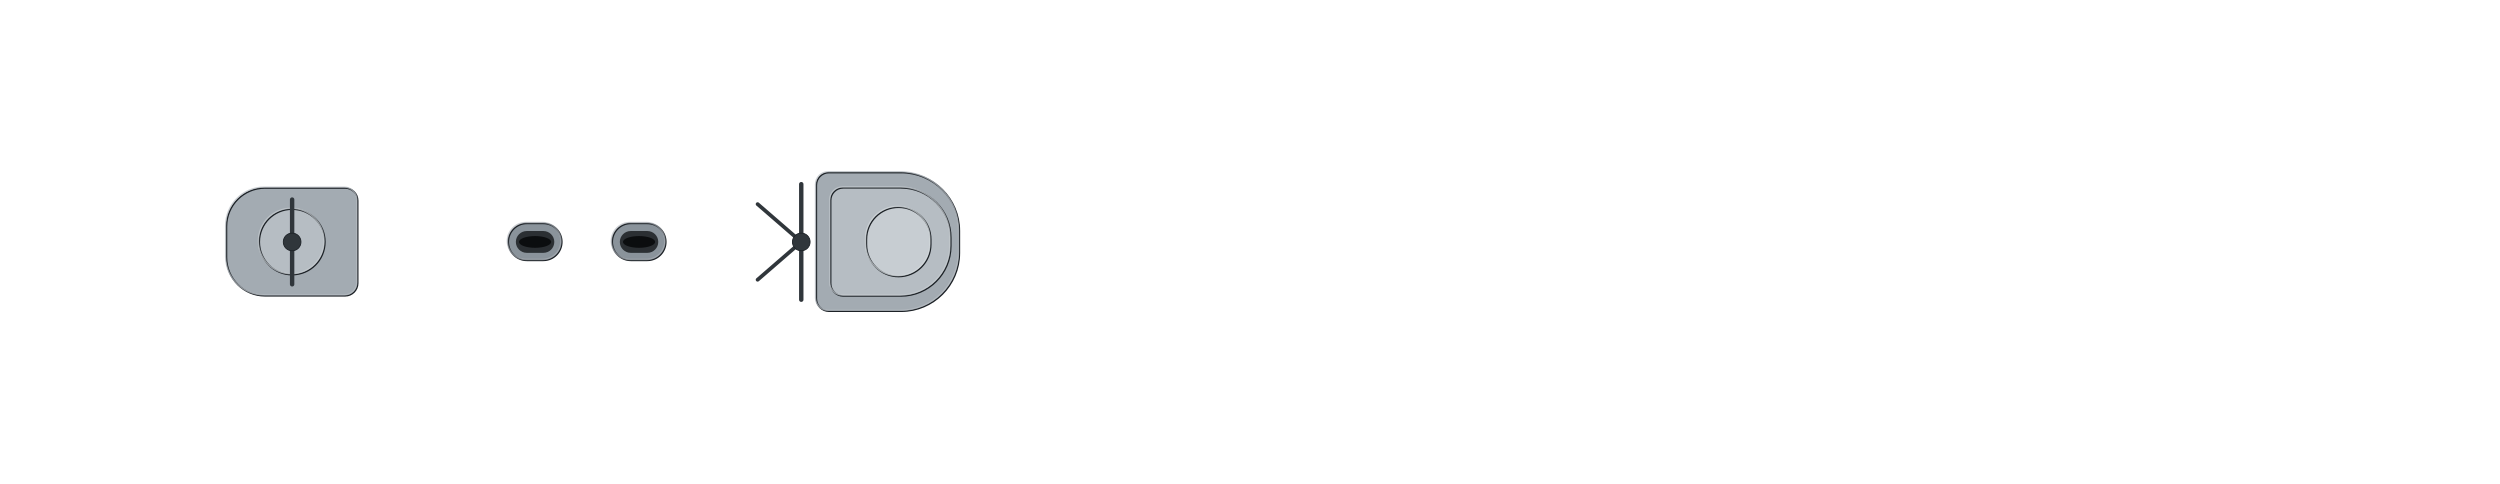
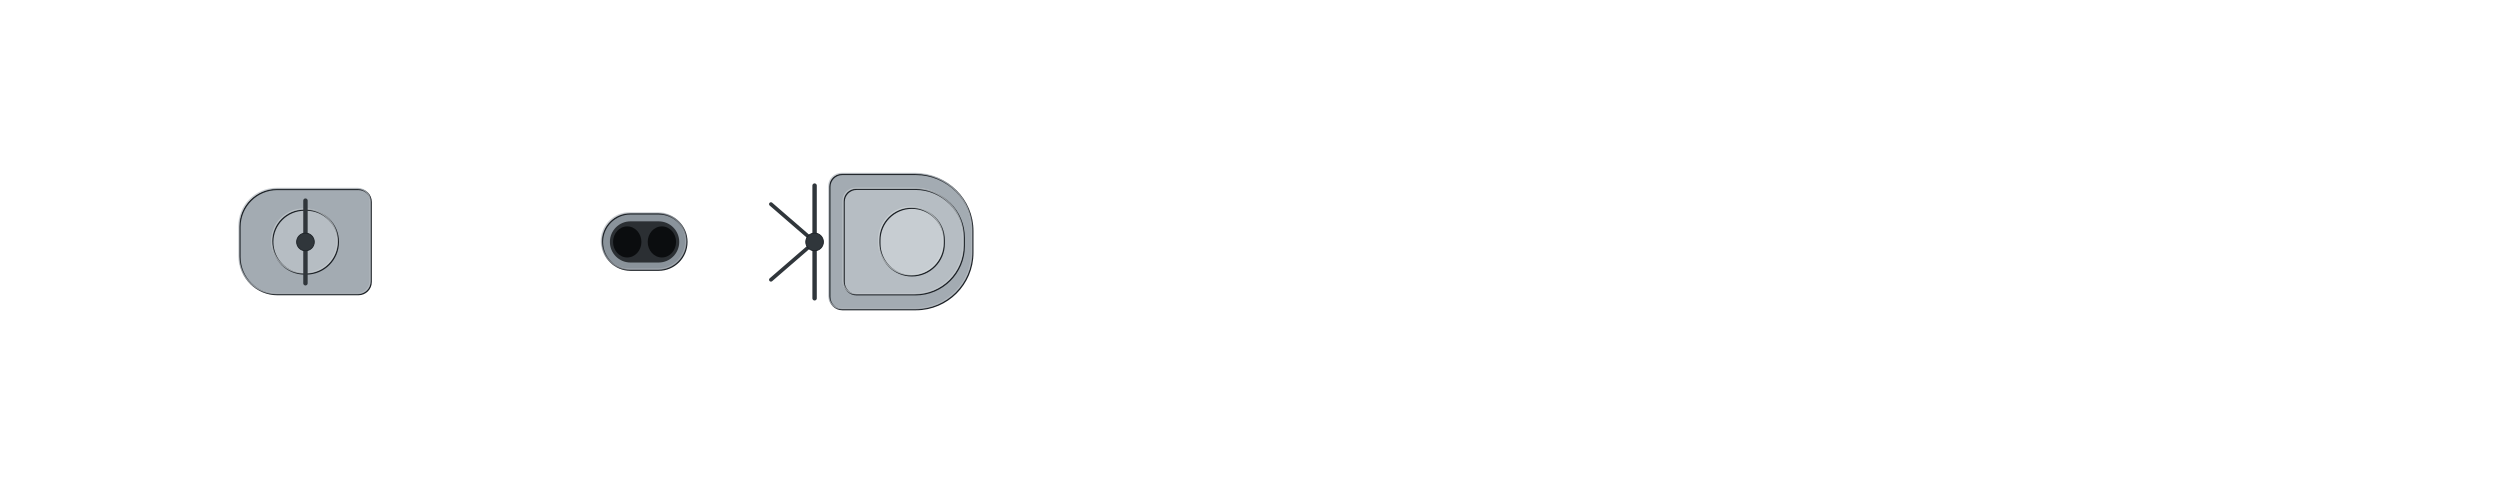
<svg xmlns="http://www.w3.org/2000/svg" width="1984" height="384" viewBox="-99.2 -19.2 198.4 38.4" shape-rendering="geometricPrecision">
  <defs>
    <clipPath id="hullclip">
-       <path d="M-93.5,-6.418 L-93.493,-6.596 L-93.473,-6.774 L-93.439,-6.953 L-93.391,-7.131 L-93.329,-7.309 L-93.254,-7.486 L-93.166,-7.663 L-93.064,-7.84 L-92.948,-8.016 L-92.818,-8.192 L-92.675,-8.367 L-92.519,-8.542 L-92.349,-8.715 L-92.165,-8.888 L-91.968,-9.06 L-91.758,-9.232 L-91.534,-9.402 L-91.297,-9.571 L-91.047,-9.739 L-90.783,-9.906 L-90.506,-10.071 L-90.216,-10.236 L-89.912,-10.399 L-89.596,-10.56 L-89.266,-10.72 L-88.924,-10.879 L-88.568,-11.036 L-88.2,-11.191 L-87.818,-11.345 L-87.424,-11.497 L-87.017,-11.646 L-86.597,-11.794 L-86.165,-11.94 L-85.72,-12.084 L-85.263,-12.226 L-84.793,-12.366 L-84.31,-12.503 L-83.816,-12.638 L-83.309,-12.771 L-82.79,-12.901 L-82.259,-13.028 L-81.716,-13.153 L-81.161,-13.275 L-80.594,-13.395 L-80.016,-13.512 L-79.425,-13.625 L-78.823,-13.736 L-78.21,-13.844 L-77.585,-13.948 L-76.949,-14.05 L-76.302,-14.148 L-75.643,-14.243 L-74.974,-14.334 L-74.293,-14.421 L-73.602,-14.505 L-72.9,-14.586 L-72.187,-14.662 L-71.464,-14.735 L-70.73,-14.803 L-69.986,-14.868 L-69.231,-14.928 L-68.467,-14.984 L-67.693,-15.035 L-66.909,-15.082 L-66.114,-15.125 L-65.311,-15.162 L-64.498,-15.195 L-63.675,-15.222 L-62.843,-15.245 L-62.002,-15.262 L-61.152,-15.273 L-60.293,-15.279 L-59.425,-15.28 L-58.548,-15.28 L-57.663,-15.28 L-56.77,-15.28 L-55.868,-15.28 L-54.958,-15.28 L-54.04,-15.28 L-53.114,-15.28 L-52.18,-15.28 L-51.239,-15.28 L-50.29,-15.28 L-49.334,-15.28 L-48.371,-15.28 L-47.401,-15.28 L-46.423,-15.28 L-45.439,-15.28 L-44.449,-15.28 L-43.452,-15.28 L-42.448,-15.28 L-41.438,-15.28 L-40.423,-15.28 L-39.401,-15.28 L-38.374,-15.28 L-37.341,-15.28 L-36.302,-15.28 L-35.258,-15.28 L-34.209,-15.28 L-33.156,-15.28 L-32.097,-15.28 L-31.033,-15.28 L-29.965,-15.28 L-28.893,-15.28 L-27.817,-15.28 L-26.736,-15.28 L-25.651,-15.28 L-24.563,-15.28 L-23.471,-15.28 L-22.376,-15.28 L-21.277,-15.28 L-20.176,-15.28 L-19.071,-15.28 L-17.964,-15.28 L-16.854,-15.28 L-15.741,-15.28 L-14.627,-15.28 L-13.51,-15.28 L-12.391,-15.28 L-11.27,-15.28 L-10.148,-15.28 L-9.024,-15.28 L-7.899,-15.28 L-6.773,-15.28 L-5.645,-15.28 L-4.517,-15.28 L-3.389,-15.28 L-2.259,-15.28 L-1.13,-15.28 L-0,-15.28 L1.13,-15.28 L2.259,-15.28 L3.389,-15.28 L4.517,-15.28 L5.645,-15.28 L6.773,-15.28 L7.899,-15.28 L9.024,-15.28 L10.148,-15.28 L11.27,-15.28 L12.391,-15.28 L13.51,-15.28 L14.627,-15.28 L15.741,-15.28 L16.854,-15.28 L17.964,-15.28 L19.071,-15.28 L20.176,-15.28 L21.277,-15.28 L22.376,-15.28 L23.471,-15.28 L24.563,-15.28 L25.651,-15.28 L26.736,-15.28 L27.817,-15.28 L28.893,-15.28 L29.965,-15.28 L31.033,-15.28 L32.097,-15.28 L33.156,-15.28 L34.209,-15.28 L35.258,-15.28 L36.302,-15.28 L37.341,-15.28 L38.374,-15.28 L39.401,-15.28 L40.423,-15.263 L41.438,-15.214 L42.448,-15.145 L43.452,-15.06 L44.449,-14.96 L45.439,-14.848 L46.423,-14.725 L47.401,-14.592 L48.371,-14.449 L49.334,-14.298 L50.29,-14.138 L51.239,-13.971 L52.18,-13.797 L53.114,-13.616 L54.04,-13.429 L54.958,-13.237 L55.868,-13.039 L56.77,-12.837 L57.663,-12.63 L58.548,-12.418 L59.425,-12.203 L60.293,-11.984 L61.152,-11.762 L62.002,-11.537 L62.843,-11.309 L63.675,-11.079 L64.498,-10.846 L65.311,-10.612 L66.114,-10.376 L66.909,-10.138 L67.693,-9.9 L68.467,-9.66 L69.231,-9.42 L69.986,-9.179 L70.73,-8.938 L71.464,-8.696 L72.187,-8.455 L72.9,-8.215 L73.602,-7.975 L74.293,-7.735 L74.974,-7.497 L75.643,-7.259 L76.302,-7.023 L76.949,-6.789 L77.585,-6.556 L78.21,-6.325 L78.823,-6.096 L79.425,-5.869 L80.016,-5.645 L80.594,-5.423 L81.161,-5.203 L81.716,-4.987 L82.259,-4.774 L82.79,-4.563 L83.309,-4.356 L83.816,-4.153 L84.31,-3.953 L84.793,-3.757 L85.263,-3.564 L85.72,-3.376 L86.165,-3.191 L86.597,-3.011 L87.017,-2.835 L87.424,-2.663 L87.818,-2.496 L88.2,-2.334 L88.568,-2.177 L88.924,-2.024 L89.266,-1.876 L89.596,-1.733 L89.912,-1.596 L90.216,-1.463 L90.506,-1.336 L90.783,-1.215 L91.047,-1.098 L91.297,-0.988 L91.534,-0.882 L91.758,-0.783 L91.968,-0.689 L92.165,-0.601 L92.349,-0.519 L92.519,-0.443 L92.675,-0.373 L92.818,-0.308 L92.948,-0.25 L93.064,-0.198 L93.166,-0.151 L93.254,-0.111 L93.329,-0.077 L93.391,-0.05 L93.439,-0.028 L93.473,-0.012 L93.473,0.012 L93.439,0.028 L93.391,0.05 L93.329,0.077 L93.254,0.111 L93.166,0.151 L93.064,0.198 L92.948,0.25 L92.818,0.308 L92.675,0.373 L92.519,0.443 L92.349,0.519 L92.165,0.601 L91.968,0.689 L91.758,0.783 L91.534,0.882 L91.297,0.988 L91.047,1.098 L90.783,1.215 L90.506,1.336 L90.216,1.463 L89.912,1.596 L89.596,1.733 L89.266,1.876 L88.924,2.024 L88.568,2.177 L88.2,2.334 L87.818,2.496 L87.424,2.663 L87.017,2.835 L86.597,3.011 L86.165,3.191 L85.72,3.376 L85.263,3.564 L84.793,3.757 L84.31,3.953 L83.816,4.153 L83.309,4.356 L82.79,4.563 L82.259,4.774 L81.716,4.987 L81.161,5.203 L80.594,5.423 L80.016,5.645 L79.425,5.869 L78.823,6.096 L78.21,6.325 L77.585,6.556 L76.949,6.789 L76.302,7.023 L75.643,7.259 L74.974,7.497 L74.293,7.735 L73.602,7.975 L72.9,8.215 L72.187,8.455 L71.464,8.696 L70.73,8.938 L69.986,9.179 L69.231,9.42 L68.467,9.66 L67.693,9.9 L66.909,10.138 L66.114,10.376 L65.311,10.612 L64.498,10.846 L63.675,11.079 L62.843,11.309 L62.002,11.537 L61.152,11.762 L60.293,11.984 L59.425,12.203 L58.548,12.418 L57.663,12.63 L56.77,12.837 L55.868,13.039 L54.958,13.237 L54.04,13.429 L53.114,13.616 L52.18,13.797 L51.239,13.971 L50.29,14.138 L49.334,14.298 L48.371,14.449 L47.401,14.592 L46.423,14.725 L45.439,14.848 L44.449,14.96 L43.452,15.06 L42.448,15.145 L41.438,15.214 L40.423,15.263 L39.401,15.28 L38.374,15.28 L37.341,15.28 L36.302,15.28 L35.258,15.28 L34.209,15.28 L33.156,15.28 L32.097,15.28 L31.033,15.28 L29.965,15.28 L28.893,15.28 L27.817,15.28 L26.736,15.28 L25.651,15.28 L24.563,15.28 L23.471,15.28 L22.376,15.28 L21.277,15.28 L20.176,15.28 L19.071,15.28 L17.964,15.28 L16.854,15.28 L15.741,15.28 L14.627,15.28 L13.51,15.28 L12.391,15.28 L11.27,15.28 L10.148,15.28 L9.024,15.28 L7.899,15.28 L6.773,15.28 L5.645,15.28 L4.517,15.28 L3.389,15.28 L2.259,15.28 L1.13,15.28 L-0,15.28 L-1.13,15.28 L-2.259,15.28 L-3.389,15.28 L-4.517,15.28 L-5.645,15.28 L-6.773,15.28 L-7.899,15.28 L-9.024,15.28 L-10.148,15.28 L-11.27,15.28 L-12.391,15.28 L-13.51,15.28 L-14.627,15.28 L-15.741,15.28 L-16.854,15.28 L-17.964,15.28 L-19.071,15.28 L-20.176,15.28 L-21.277,15.28 L-22.376,15.28 L-23.471,15.28 L-24.563,15.28 L-25.651,15.28 L-26.736,15.28 L-27.817,15.28 L-28.893,15.28 L-29.965,15.28 L-31.033,15.28 L-32.097,15.28 L-33.156,15.28 L-34.209,15.28 L-35.258,15.28 L-36.302,15.28 L-37.341,15.28 L-38.374,15.28 L-39.401,15.28 L-40.423,15.28 L-41.438,15.28 L-42.448,15.28 L-43.452,15.28 L-44.449,15.28 L-45.439,15.28 L-46.423,15.28 L-47.401,15.28 L-48.371,15.28 L-49.334,15.28 L-50.29,15.28 L-51.239,15.28 L-52.18,15.28 L-53.114,15.28 L-54.04,15.28 L-54.958,15.28 L-55.868,15.28 L-56.77,15.28 L-57.663,15.28 L-58.548,15.28 L-59.425,15.28 L-60.293,15.279 L-61.152,15.273 L-62.002,15.262 L-62.843,15.245 L-63.675,15.222 L-64.498,15.195 L-65.311,15.162 L-66.114,15.125 L-66.909,15.082 L-67.693,15.035 L-68.467,14.984 L-69.231,14.928 L-69.986,14.868 L-70.73,14.803 L-71.464,14.735 L-72.187,14.662 L-72.9,14.586 L-73.602,14.505 L-74.293,14.421 L-74.974,14.334 L-75.643,14.243 L-76.302,14.148 L-76.949,14.05 L-77.585,13.948 L-78.21,13.844 L-78.823,13.736 L-79.425,13.625 L-80.016,13.512 L-80.594,13.395 L-81.161,13.275 L-81.716,13.153 L-82.259,13.028 L-82.79,12.901 L-83.309,12.771 L-83.816,12.638 L-84.31,12.503 L-84.793,12.366 L-85.263,12.226 L-85.72,12.084 L-86.165,11.94 L-86.597,11.794 L-87.017,11.646 L-87.424,11.497 L-87.818,11.345 L-88.2,11.191 L-88.568,11.036 L-88.924,10.879 L-89.266,10.72 L-89.596,10.56 L-89.912,10.399 L-90.216,10.236 L-90.506,10.071 L-90.783,9.906 L-91.047,9.739 L-91.297,9.571 L-91.534,9.402 L-91.758,9.232 L-91.968,9.06 L-92.165,8.888 L-92.349,8.715 L-92.519,8.542 L-92.675,8.367 L-92.818,8.192 L-92.948,8.016 L-93.064,7.84 L-93.166,7.663 L-93.254,7.486 L-93.329,7.309 L-93.391,7.131 L-93.439,6.953 L-93.473,6.774 L-93.493,6.596 L-93.5,6.418 Z" />
+       <path d="M-93.5,-6.26 L-93.493,-6.434 L-93.473,-6.608 L-93.439,-6.782 L-93.391,-6.956 L-93.329,-7.129 L-93.254,-7.303 L-93.166,-7.475 L-93.064,-7.648 L-92.948,-7.82 L-92.818,-7.991 L-92.675,-8.162 L-92.519,-8.332 L-92.349,-8.502 L-92.165,-8.67 L-91.968,-8.838 L-91.758,-9.005 L-91.534,-9.171 L-91.297,-9.336 L-91.047,-9.5 L-90.783,-9.663 L-90.506,-9.824 L-90.216,-9.985 L-89.912,-10.144 L-89.596,-10.301 L-89.266,-10.457 L-88.924,-10.612 L-88.568,-10.765 L-88.2,-10.917 L-87.818,-11.066 L-87.424,-11.214 L-87.017,-11.361 L-86.597,-11.505 L-86.165,-11.647 L-85.72,-11.788 L-85.263,-11.926 L-84.793,-12.062 L-84.31,-12.196 L-83.816,-12.328 L-83.309,-12.457 L-82.79,-12.584 L-82.259,-12.708 L-81.716,-12.83 L-81.161,-12.95 L-80.594,-13.066 L-80.016,-13.18 L-79.425,-13.291 L-78.823,-13.399 L-78.21,-13.504 L-77.585,-13.606 L-76.949,-13.705 L-76.302,-13.801 L-75.643,-13.893 L-74.974,-13.982 L-74.293,-14.068 L-73.602,-14.149 L-72.9,-14.228 L-72.187,-14.302 L-71.464,-14.373 L-70.73,-14.44 L-69.986,-14.503 L-69.231,-14.562 L-68.467,-14.616 L-67.693,-14.666 L-66.909,-14.712 L-66.114,-14.753 L-65.311,-14.79 L-64.498,-14.822 L-63.675,-14.849 L-62.843,-14.871 L-62.002,-14.887 L-61.152,-14.898 L-60.293,-14.904 L-59.425,-14.905 L-58.548,-14.905 L-57.663,-14.905 L-56.77,-14.905 L-55.868,-14.905 L-54.958,-14.905 L-54.04,-14.905 L-53.114,-14.905 L-52.18,-14.905 L-51.239,-14.905 L-50.29,-14.905 L-49.334,-14.905 L-48.371,-14.905 L-47.401,-14.905 L-46.423,-14.905 L-45.439,-14.905 L-44.449,-14.905 L-43.452,-14.905 L-42.448,-14.905 L-41.438,-14.905 L-40.423,-14.905 L-39.401,-14.905 L-38.374,-14.905 L-37.341,-14.905 L-36.302,-14.905 L-35.258,-14.905 L-34.209,-14.905 L-33.156,-14.905 L-32.097,-14.905 L-31.033,-14.905 L-29.965,-14.905 L-28.893,-14.905 L-27.817,-14.905 L-26.736,-14.905 L-25.651,-14.905 L-24.563,-14.905 L-23.471,-14.905 L-22.376,-14.905 L-21.277,-14.905 L-20.176,-14.905 L-19.071,-14.905 L-17.964,-14.905 L-16.854,-14.905 L-15.741,-14.905 L-14.627,-14.905 L-13.51,-14.905 L-12.391,-14.905 L-11.27,-14.905 L-10.148,-14.905 L-9.024,-14.905 L-7.899,-14.905 L-6.773,-14.905 L-5.645,-14.905 L-4.517,-14.905 L-3.389,-14.905 L-2.259,-14.905 L-1.13,-14.905 L-0,-14.905 L1.13,-14.905 L2.259,-14.905 L3.389,-14.905 L4.517,-14.905 L5.645,-14.905 L6.773,-14.905 L7.899,-14.905 L9.024,-14.905 L10.148,-14.905 L11.27,-14.905 L12.391,-14.905 L13.51,-14.905 L14.627,-14.905 L15.741,-14.905 L16.854,-14.905 L17.964,-14.905 L19.071,-14.905 L20.176,-14.905 L21.277,-14.905 L22.376,-14.905 L23.471,-14.905 L24.563,-14.905 L25.651,-14.905 L26.736,-14.905 L27.817,-14.905 L28.893,-14.905 L29.965,-14.905 L31.033,-14.905 L32.097,-14.905 L33.156,-14.905 L34.209,-14.905 L35.258,-14.905 L36.302,-14.905 L37.341,-14.905 L38.374,-14.905 L39.401,-14.905 L40.423,-14.888 L41.438,-14.84 L42.448,-14.773 L43.452,-14.69 L44.449,-14.593 L45.439,-14.484 L46.423,-14.364 L47.401,-14.234 L48.371,-14.095 L49.334,-13.947 L50.29,-13.791 L51.239,-13.628 L52.18,-13.458 L53.114,-13.282 L54.04,-13.1 L54.958,-12.912 L55.868,-12.719 L56.77,-12.522 L57.663,-12.32 L58.548,-12.113 L59.425,-11.903 L60.293,-11.69 L61.152,-11.473 L62.002,-11.254 L62.843,-11.031 L63.675,-10.807 L64.498,-10.58 L65.311,-10.351 L66.114,-10.121 L66.909,-9.89 L67.693,-9.657 L68.467,-9.423 L69.231,-9.188 L69.986,-8.954 L70.73,-8.718 L71.464,-8.483 L72.187,-8.248 L72.9,-8.013 L73.602,-7.779 L74.293,-7.545 L74.974,-7.313 L75.643,-7.081 L76.302,-6.851 L76.949,-6.622 L77.585,-6.395 L78.21,-6.17 L78.823,-5.946 L79.425,-5.725 L80.016,-5.506 L80.594,-5.29 L81.161,-5.076 L81.716,-4.865 L82.259,-4.657 L82.79,-4.451 L83.309,-4.25 L83.816,-4.051 L84.31,-3.856 L84.793,-3.664 L85.263,-3.477 L85.72,-3.293 L86.165,-3.113 L86.597,-2.937 L87.017,-2.765 L87.424,-2.598 L87.818,-2.435 L88.2,-2.277 L88.568,-2.123 L88.924,-1.974 L89.266,-1.83 L89.596,-1.691 L89.912,-1.557 L90.216,-1.427 L90.506,-1.303 L90.783,-1.185 L91.047,-1.071 L91.297,-0.963 L91.534,-0.861 L91.758,-0.764 L91.968,-0.672 L92.165,-0.587 L92.349,-0.506 L92.519,-0.432 L92.675,-0.363 L92.818,-0.301 L92.948,-0.244 L93.064,-0.193 L93.166,-0.148 L93.254,-0.109 L93.329,-0.075 L93.391,-0.048 L93.439,-0.027 L93.473,-0.012 L93.473,0.012 L93.439,0.027 L93.391,0.048 L93.329,0.075 L93.254,0.109 L93.166,0.148 L93.064,0.193 L92.948,0.244 L92.818,0.301 L92.675,0.363 L92.519,0.432 L92.349,0.506 L92.165,0.587 L91.968,0.672 L91.758,0.764 L91.534,0.861 L91.297,0.963 L91.047,1.071 L90.783,1.185 L90.506,1.303 L90.216,1.427 L89.912,1.557 L89.596,1.691 L89.266,1.83 L88.924,1.974 L88.568,2.123 L88.2,2.277 L87.818,2.435 L87.424,2.598 L87.017,2.765 L86.597,2.937 L86.165,3.113 L85.72,3.293 L85.263,3.477 L84.793,3.664 L84.31,3.856 L83.816,4.051 L83.309,4.25 L82.79,4.451 L82.259,4.657 L81.716,4.865 L81.161,5.076 L80.594,5.29 L80.016,5.506 L79.425,5.725 L78.823,5.946 L78.21,6.17 L77.585,6.395 L76.949,6.622 L76.302,6.851 L75.643,7.081 L74.974,7.313 L74.293,7.545 L73.602,7.779 L72.9,8.013 L72.187,8.248 L71.464,8.483 L70.73,8.718 L69.986,8.954 L69.231,9.188 L68.467,9.423 L67.693,9.657 L66.909,9.89 L66.114,10.121 L65.311,10.351 L64.498,10.58 L63.675,10.807 L62.843,11.031 L62.002,11.254 L61.152,11.473 L60.293,11.69 L59.425,11.903 L58.548,12.113 L57.663,12.32 L56.77,12.522 L55.868,12.719 L54.958,12.912 L54.04,13.1 L53.114,13.282 L52.18,13.458 L51.239,13.628 L50.29,13.791 L49.334,13.947 L48.371,14.095 L47.401,14.234 L46.423,14.364 L45.439,14.484 L44.449,14.593 L43.452,14.69 L42.448,14.773 L41.438,14.84 L40.423,14.888 L39.401,14.905 L38.374,14.905 L37.341,14.905 L36.302,14.905 L35.258,14.905 L34.209,14.905 L33.156,14.905 L32.097,14.905 L31.033,14.905 L29.965,14.905 L28.893,14.905 L27.817,14.905 L26.736,14.905 L25.651,14.905 L24.563,14.905 L23.471,14.905 L22.376,14.905 L21.277,14.905 L20.176,14.905 L19.071,14.905 L17.964,14.905 L16.854,14.905 L15.741,14.905 L14.627,14.905 L13.51,14.905 L12.391,14.905 L11.27,14.905 L10.148,14.905 L9.024,14.905 L7.899,14.905 L6.773,14.905 L5.645,14.905 L4.517,14.905 L3.389,14.905 L2.259,14.905 L1.13,14.905 L-0,14.905 L-1.13,14.905 L-2.259,14.905 L-3.389,14.905 L-4.517,14.905 L-5.645,14.905 L-6.773,14.905 L-7.899,14.905 L-9.024,14.905 L-10.148,14.905 L-11.27,14.905 L-12.391,14.905 L-13.51,14.905 L-14.627,14.905 L-15.741,14.905 L-16.854,14.905 L-17.964,14.905 L-19.071,14.905 L-20.176,14.905 L-21.277,14.905 L-22.376,14.905 L-23.471,14.905 L-24.563,14.905 L-25.651,14.905 L-26.736,14.905 L-27.817,14.905 L-28.893,14.905 L-29.965,14.905 L-31.033,14.905 L-32.097,14.905 L-33.156,14.905 L-34.209,14.905 L-35.258,14.905 L-36.302,14.905 L-37.341,14.905 L-38.374,14.905 L-39.401,14.905 L-40.423,14.905 L-41.438,14.905 L-42.448,14.905 L-43.452,14.905 L-44.449,14.905 L-45.439,14.905 L-46.423,14.905 L-47.401,14.905 L-48.371,14.905 L-49.334,14.905 L-50.29,14.905 L-51.239,14.905 L-52.18,14.905 L-53.114,14.905 L-54.04,14.905 L-54.958,14.905 L-55.868,14.905 L-56.77,14.905 L-57.663,14.905 L-58.548,14.905 L-59.425,14.905 L-60.293,14.904 L-61.152,14.898 L-62.002,14.887 L-62.843,14.871 L-63.675,14.849 L-64.498,14.822 L-65.311,14.79 L-66.114,14.753 L-66.909,14.712 L-67.693,14.666 L-68.467,14.616 L-69.231,14.562 L-69.986,14.503 L-70.73,14.44 L-71.464,14.373 L-72.187,14.302 L-72.9,14.228 L-73.602,14.149 L-74.293,14.068 L-74.974,13.982 L-75.643,13.893 L-76.302,13.801 L-76.949,13.705 L-77.585,13.606 L-78.21,13.504 L-78.823,13.399 L-79.425,13.291 L-80.016,13.18 L-80.594,13.066 L-81.161,12.95 L-81.716,12.83 L-82.259,12.708 L-82.79,12.584 L-83.309,12.457 L-83.816,12.328 L-84.31,12.196 L-84.793,12.062 L-85.263,11.926 L-85.72,11.788 L-86.165,11.647 L-86.597,11.505 L-87.017,11.361 L-87.424,11.214 L-87.818,11.066 L-88.2,10.917 L-88.568,10.765 L-88.924,10.612 L-89.266,10.457 L-89.596,10.301 L-89.912,10.144 L-90.216,9.985 L-90.506,9.824 L-90.783,9.663 L-91.047,9.5 L-91.297,9.336 L-91.534,9.171 L-91.758,9.005 L-91.968,8.838 L-92.165,8.67 L-92.349,8.502 L-92.519,8.332 L-92.675,8.162 L-92.818,7.991 L-92.948,7.82 L-93.064,7.648 L-93.166,7.475 L-93.254,7.303 L-93.329,7.129 L-93.391,6.956 L-93.439,6.782 L-93.473,6.608 L-93.493,6.434 L-93.5,6.26 Z" />
    </clipPath>
    <clipPath id="deckclip">
-       <path d="M-93.5,-5.868 L-93.493,-6.046 L-93.473,-6.224 L-93.439,-6.403 L-93.391,-6.581 L-93.329,-6.759 L-93.254,-6.936 L-93.166,-7.113 L-93.064,-7.29 L-92.948,-7.466 L-92.818,-7.642 L-92.675,-7.817 L-92.519,-7.992 L-92.349,-8.165 L-92.165,-8.338 L-91.968,-8.51 L-91.758,-8.682 L-91.534,-8.852 L-91.297,-9.021 L-91.047,-9.189 L-90.783,-9.356 L-90.506,-9.521 L-90.216,-9.686 L-89.912,-9.849 L-89.596,-10.01 L-89.266,-10.17 L-88.924,-10.329 L-88.568,-10.486 L-88.2,-10.641 L-87.818,-10.795 L-87.424,-10.947 L-87.017,-11.096 L-86.597,-11.244 L-86.165,-11.39 L-85.72,-11.534 L-85.263,-11.676 L-84.793,-11.816 L-84.31,-11.953 L-83.816,-12.088 L-83.309,-12.221 L-82.79,-12.351 L-82.259,-12.478 L-81.716,-12.603 L-81.161,-12.725 L-80.594,-12.845 L-80.016,-12.962 L-79.425,-13.075 L-78.823,-13.186 L-78.21,-13.294 L-77.585,-13.398 L-76.949,-13.5 L-76.302,-13.598 L-75.643,-13.693 L-74.974,-13.784 L-74.293,-13.871 L-73.602,-13.955 L-72.9,-14.036 L-72.187,-14.112 L-71.464,-14.185 L-70.73,-14.253 L-69.986,-14.318 L-69.231,-14.378 L-68.467,-14.434 L-67.693,-14.485 L-66.909,-14.532 L-66.114,-14.575 L-65.311,-14.612 L-64.498,-14.645 L-63.675,-14.672 L-62.843,-14.695 L-62.002,-14.712 L-61.152,-14.723 L-60.293,-14.729 L-59.425,-14.73 L-58.548,-14.73 L-57.663,-14.73 L-56.77,-14.73 L-55.868,-14.73 L-54.958,-14.73 L-54.04,-14.73 L-53.114,-14.73 L-52.18,-14.73 L-51.239,-14.73 L-50.29,-14.73 L-49.334,-14.73 L-48.371,-14.73 L-47.401,-14.73 L-46.423,-14.73 L-45.439,-14.73 L-44.449,-14.73 L-43.452,-14.73 L-42.448,-14.73 L-41.438,-14.73 L-40.423,-14.73 L-39.401,-14.73 L-38.374,-14.73 L-37.341,-14.73 L-36.302,-14.73 L-35.258,-14.73 L-34.209,-14.73 L-33.156,-14.73 L-32.097,-14.73 L-31.033,-14.73 L-29.965,-14.73 L-28.893,-14.73 L-27.817,-14.73 L-26.736,-14.73 L-25.651,-14.73 L-24.563,-14.73 L-23.471,-14.73 L-22.376,-14.73 L-21.277,-14.73 L-20.176,-14.73 L-19.071,-14.73 L-17.964,-14.73 L-16.854,-14.73 L-15.741,-14.73 L-14.627,-14.73 L-13.51,-14.73 L-12.391,-14.73 L-11.27,-14.73 L-10.148,-14.73 L-9.024,-14.73 L-7.899,-14.73 L-6.773,-14.73 L-5.645,-14.73 L-4.517,-14.73 L-3.389,-14.73 L-2.259,-14.73 L-1.13,-14.73 L-0,-14.73 L1.13,-14.73 L2.259,-14.73 L3.389,-14.73 L4.517,-14.73 L5.645,-14.73 L6.773,-14.73 L7.899,-14.73 L9.024,-14.73 L10.148,-14.73 L11.27,-14.73 L12.391,-14.73 L13.51,-14.73 L14.627,-14.73 L15.741,-14.73 L16.854,-14.73 L17.964,-14.73 L19.071,-14.73 L20.176,-14.73 L21.277,-14.73 L22.376,-14.73 L23.471,-14.73 L24.563,-14.73 L25.651,-14.73 L26.736,-14.73 L27.817,-14.73 L28.893,-14.73 L29.965,-14.73 L31.033,-14.73 L32.097,-14.73 L33.156,-14.73 L34.209,-14.73 L35.258,-14.73 L36.302,-14.73 L37.341,-14.73 L38.374,-14.73 L39.401,-14.73 L40.423,-14.713 L41.438,-14.664 L42.448,-14.595 L43.452,-14.51 L44.449,-14.41 L45.439,-14.298 L46.423,-14.175 L47.401,-14.042 L48.371,-13.899 L49.334,-13.748 L50.29,-13.588 L51.239,-13.421 L52.18,-13.247 L53.114,-13.066 L54.04,-12.879 L54.958,-12.687 L55.868,-12.489 L56.77,-12.287 L57.663,-12.08 L58.548,-11.868 L59.425,-11.653 L60.293,-11.434 L61.152,-11.212 L62.002,-10.987 L62.843,-10.759 L63.675,-10.529 L64.498,-10.296 L65.311,-10.062 L66.114,-9.826 L66.909,-9.588 L67.693,-9.35 L68.467,-9.11 L69.231,-8.87 L69.986,-8.629 L70.73,-8.388 L71.464,-8.146 L72.187,-7.905 L72.9,-7.665 L73.602,-7.425 L74.293,-7.185 L74.974,-6.947 L75.643,-6.709 L76.302,-6.473 L76.949,-6.239 L77.585,-6.006 L78.21,-5.775 L78.823,-5.546 L79.425,-5.319 L80.016,-5.095 L80.594,-4.873 L81.161,-4.653 L81.716,-4.437 L82.259,-4.224 L82.79,-4.013 L83.309,-3.806 L83.816,-3.603 L84.31,-3.403 L84.793,-3.207 L85.263,-3.014 L85.72,-2.826 L86.165,-2.641 L86.597,-2.461 L87.017,-2.285 L87.424,-2.113 L87.818,-1.946 L88.2,-1.784 L88.568,-1.627 L88.924,-1.474 L89.266,-1.326 L89.596,-1.183 L89.912,-1.046 L90.216,-0.913 L90.506,-0.786 L90.783,-0.665 L91.047,-0.548 L91.297,-0.438 L91.534,-0.332 L91.758,-0.233 L91.968,-0.139 L92.165,-0.051 L92.165,0.051 L91.968,0.139 L91.758,0.233 L91.534,0.332 L91.297,0.438 L91.047,0.548 L90.783,0.665 L90.506,0.786 L90.216,0.913 L89.912,1.046 L89.596,1.183 L89.266,1.326 L88.924,1.474 L88.568,1.627 L88.2,1.784 L87.818,1.946 L87.424,2.113 L87.017,2.285 L86.597,2.461 L86.165,2.641 L85.72,2.826 L85.263,3.014 L84.793,3.207 L84.31,3.403 L83.816,3.603 L83.309,3.806 L82.79,4.013 L82.259,4.224 L81.716,4.437 L81.161,4.653 L80.594,4.873 L80.016,5.095 L79.425,5.319 L78.823,5.546 L78.21,5.775 L77.585,6.006 L76.949,6.239 L76.302,6.473 L75.643,6.709 L74.974,6.947 L74.293,7.185 L73.602,7.425 L72.9,7.665 L72.187,7.905 L71.464,8.146 L70.73,8.388 L69.986,8.629 L69.231,8.87 L68.467,9.11 L67.693,9.35 L66.909,9.588 L66.114,9.826 L65.311,10.062 L64.498,10.296 L63.675,10.529 L62.843,10.759 L62.002,10.987 L61.152,11.212 L60.293,11.434 L59.425,11.653 L58.548,11.868 L57.663,12.08 L56.77,12.287 L55.868,12.489 L54.958,12.687 L54.04,12.879 L53.114,13.066 L52.18,13.247 L51.239,13.421 L50.29,13.588 L49.334,13.748 L48.371,13.899 L47.401,14.042 L46.423,14.175 L45.439,14.298 L44.449,14.41 L43.452,14.51 L42.448,14.595 L41.438,14.664 L40.423,14.713 L39.401,14.73 L38.374,14.73 L37.341,14.73 L36.302,14.73 L35.258,14.73 L34.209,14.73 L33.156,14.73 L32.097,14.73 L31.033,14.73 L29.965,14.73 L28.893,14.73 L27.817,14.73 L26.736,14.73 L25.651,14.73 L24.563,14.73 L23.471,14.73 L22.376,14.73 L21.277,14.73 L20.176,14.73 L19.071,14.73 L17.964,14.73 L16.854,14.73 L15.741,14.73 L14.627,14.73 L13.51,14.73 L12.391,14.73 L11.27,14.73 L10.148,14.73 L9.024,14.73 L7.899,14.73 L6.773,14.73 L5.645,14.73 L4.517,14.73 L3.389,14.73 L2.259,14.73 L1.13,14.73 L-0,14.73 L-1.13,14.73 L-2.259,14.73 L-3.389,14.73 L-4.517,14.73 L-5.645,14.73 L-6.773,14.73 L-7.899,14.73 L-9.024,14.73 L-10.148,14.73 L-11.27,14.73 L-12.391,14.73 L-13.51,14.73 L-14.627,14.73 L-15.741,14.73 L-16.854,14.73 L-17.964,14.73 L-19.071,14.73 L-20.176,14.73 L-21.277,14.73 L-22.376,14.73 L-23.471,14.73 L-24.563,14.73 L-25.651,14.73 L-26.736,14.73 L-27.817,14.73 L-28.893,14.73 L-29.965,14.73 L-31.033,14.73 L-32.097,14.73 L-33.156,14.73 L-34.209,14.73 L-35.258,14.73 L-36.302,14.73 L-37.341,14.73 L-38.374,14.73 L-39.401,14.73 L-40.423,14.73 L-41.438,14.73 L-42.448,14.73 L-43.452,14.73 L-44.449,14.73 L-45.439,14.73 L-46.423,14.73 L-47.401,14.73 L-48.371,14.73 L-49.334,14.73 L-50.29,14.73 L-51.239,14.73 L-52.18,14.73 L-53.114,14.73 L-54.04,14.73 L-54.958,14.73 L-55.868,14.73 L-56.77,14.73 L-57.663,14.73 L-58.548,14.73 L-59.425,14.73 L-60.293,14.729 L-61.152,14.723 L-62.002,14.712 L-62.843,14.695 L-63.675,14.672 L-64.498,14.645 L-65.311,14.612 L-66.114,14.575 L-66.909,14.532 L-67.693,14.485 L-68.467,14.434 L-69.231,14.378 L-69.986,14.318 L-70.73,14.253 L-71.464,14.185 L-72.187,14.112 L-72.9,14.036 L-73.602,13.955 L-74.293,13.871 L-74.974,13.784 L-75.643,13.693 L-76.302,13.598 L-76.949,13.5 L-77.585,13.398 L-78.21,13.294 L-78.823,13.186 L-79.425,13.075 L-80.016,12.962 L-80.594,12.845 L-81.161,12.725 L-81.716,12.603 L-82.259,12.478 L-82.79,12.351 L-83.309,12.221 L-83.816,12.088 L-84.31,11.953 L-84.793,11.816 L-85.263,11.676 L-85.72,11.534 L-86.165,11.39 L-86.597,11.244 L-87.017,11.096 L-87.424,10.947 L-87.818,10.795 L-88.2,10.641 L-88.568,10.486 L-88.924,10.329 L-89.266,10.17 L-89.596,10.01 L-89.912,9.849 L-90.216,9.686 L-90.506,9.521 L-90.783,9.356 L-91.047,9.189 L-91.297,9.021 L-91.534,8.852 L-91.758,8.682 L-91.968,8.51 L-92.165,8.338 L-92.349,8.165 L-92.519,7.992 L-92.675,7.817 L-92.818,7.642 L-92.948,7.466 L-93.064,7.29 L-93.166,7.113 L-93.254,6.936 L-93.329,6.759 L-93.391,6.581 L-93.439,6.403 L-93.473,6.224 L-93.493,6.046 L-93.5,5.868 Z" />
+       <path d="M-93.5,-5.71 L-93.493,-5.884 L-93.473,-6.058 L-93.439,-6.232 L-93.391,-6.406 L-93.329,-6.579 L-93.254,-6.753 L-93.166,-6.925 L-93.064,-7.098 L-92.948,-7.27 L-92.818,-7.441 L-92.675,-7.612 L-92.519,-7.782 L-92.349,-7.952 L-92.165,-8.12 L-91.968,-8.288 L-91.758,-8.455 L-91.534,-8.621 L-91.297,-8.786 L-91.047,-8.95 L-90.783,-9.113 L-90.506,-9.274 L-90.216,-9.435 L-89.912,-9.594 L-89.596,-9.751 L-89.266,-9.907 L-88.924,-10.062 L-88.568,-10.215 L-88.2,-10.367 L-87.818,-10.516 L-87.424,-10.664 L-87.017,-10.811 L-86.597,-10.955 L-86.165,-11.097 L-85.72,-11.238 L-85.263,-11.376 L-84.793,-11.512 L-84.31,-11.646 L-83.816,-11.778 L-83.309,-11.907 L-82.79,-12.034 L-82.259,-12.158 L-81.716,-12.28 L-81.161,-12.4 L-80.594,-12.516 L-80.016,-12.63 L-79.425,-12.741 L-78.823,-12.849 L-78.21,-12.954 L-77.585,-13.056 L-76.949,-13.155 L-76.302,-13.251 L-75.643,-13.343 L-74.974,-13.432 L-74.293,-13.518 L-73.602,-13.599 L-72.9,-13.678 L-72.187,-13.752 L-71.464,-13.823 L-70.73,-13.89 L-69.986,-13.953 L-69.231,-14.012 L-68.467,-14.066 L-67.693,-14.116 L-66.909,-14.162 L-66.114,-14.203 L-65.311,-14.24 L-64.498,-14.272 L-63.675,-14.299 L-62.843,-14.321 L-62.002,-14.337 L-61.152,-14.348 L-60.293,-14.354 L-59.425,-14.355 L-58.548,-14.355 L-57.663,-14.355 L-56.77,-14.355 L-55.868,-14.355 L-54.958,-14.355 L-54.04,-14.355 L-53.114,-14.355 L-52.18,-14.355 L-51.239,-14.355 L-50.29,-14.355 L-49.334,-14.355 L-48.371,-14.355 L-47.401,-14.355 L-46.423,-14.355 L-45.439,-14.355 L-44.449,-14.355 L-43.452,-14.355 L-42.448,-14.355 L-41.438,-14.355 L-40.423,-14.355 L-39.401,-14.355 L-38.374,-14.355 L-37.341,-14.355 L-36.302,-14.355 L-35.258,-14.355 L-34.209,-14.355 L-33.156,-14.355 L-32.097,-14.355 L-31.033,-14.355 L-29.965,-14.355 L-28.893,-14.355 L-27.817,-14.355 L-26.736,-14.355 L-25.651,-14.355 L-24.563,-14.355 L-23.471,-14.355 L-22.376,-14.355 L-21.277,-14.355 L-20.176,-14.355 L-19.071,-14.355 L-17.964,-14.355 L-16.854,-14.355 L-15.741,-14.355 L-14.627,-14.355 L-13.51,-14.355 L-12.391,-14.355 L-11.27,-14.355 L-10.148,-14.355 L-9.024,-14.355 L-7.899,-14.355 L-6.773,-14.355 L-5.645,-14.355 L-4.517,-14.355 L-3.389,-14.355 L-2.259,-14.355 L-1.13,-14.355 L-0,-14.355 L1.13,-14.355 L2.259,-14.355 L3.389,-14.355 L4.517,-14.355 L5.645,-14.355 L6.773,-14.355 L7.899,-14.355 L9.024,-14.355 L10.148,-14.355 L11.27,-14.355 L12.391,-14.355 L13.51,-14.355 L14.627,-14.355 L15.741,-14.355 L16.854,-14.355 L17.964,-14.355 L19.071,-14.355 L20.176,-14.355 L21.277,-14.355 L22.376,-14.355 L23.471,-14.355 L24.563,-14.355 L25.651,-14.355 L26.736,-14.355 L27.817,-14.355 L28.893,-14.355 L29.965,-14.355 L31.033,-14.355 L32.097,-14.355 L33.156,-14.355 L34.209,-14.355 L35.258,-14.355 L36.302,-14.355 L37.341,-14.355 L38.374,-14.355 L39.401,-14.355 L40.423,-14.338 L41.438,-14.29 L42.448,-14.223 L43.452,-14.14 L44.449,-14.043 L45.439,-13.934 L46.423,-13.814 L47.401,-13.684 L48.371,-13.545 L49.334,-13.397 L50.29,-13.241 L51.239,-13.078 L52.18,-12.908 L53.114,-12.732 L54.04,-12.55 L54.958,-12.362 L55.868,-12.169 L56.77,-11.972 L57.663,-11.77 L58.548,-11.563 L59.425,-11.353 L60.293,-11.14 L61.152,-10.923 L62.002,-10.704 L62.843,-10.481 L63.675,-10.257 L64.498,-10.03 L65.311,-9.801 L66.114,-9.571 L66.909,-9.34 L67.693,-9.107 L68.467,-8.873 L69.231,-8.638 L69.986,-8.404 L70.73,-8.168 L71.464,-7.933 L72.187,-7.698 L72.9,-7.463 L73.602,-7.229 L74.293,-6.995 L74.974,-6.763 L75.643,-6.531 L76.302,-6.301 L76.949,-6.072 L77.585,-5.845 L78.21,-5.62 L78.823,-5.396 L79.425,-5.175 L80.016,-4.956 L80.594,-4.74 L81.161,-4.526 L81.716,-4.315 L82.259,-4.107 L82.79,-3.901 L83.309,-3.7 L83.816,-3.501 L84.31,-3.306 L84.793,-3.114 L85.263,-2.927 L85.72,-2.743 L86.165,-2.563 L86.597,-2.387 L87.017,-2.215 L87.424,-2.048 L87.818,-1.885 L88.2,-1.727 L88.568,-1.573 L88.924,-1.424 L89.266,-1.28 L89.596,-1.141 L89.912,-1.007 L90.216,-0.877 L90.506,-0.753 L90.783,-0.635 L91.047,-0.521 L91.297,-0.413 L91.534,-0.311 L91.758,-0.214 L91.968,-0.122 L92.165,-0.037 L92.165,0.037 L91.968,0.122 L91.758,0.214 L91.534,0.311 L91.297,0.413 L91.047,0.521 L90.783,0.635 L90.506,0.753 L90.216,0.877 L89.912,1.007 L89.596,1.141 L89.266,1.28 L88.924,1.424 L88.568,1.573 L88.2,1.727 L87.818,1.885 L87.424,2.048 L87.017,2.215 L86.597,2.387 L86.165,2.563 L85.72,2.743 L85.263,2.927 L84.793,3.114 L84.31,3.306 L83.816,3.501 L83.309,3.7 L82.79,3.901 L82.259,4.107 L81.716,4.315 L81.161,4.526 L80.594,4.74 L80.016,4.956 L79.425,5.175 L78.823,5.396 L78.21,5.62 L77.585,5.845 L76.949,6.072 L76.302,6.301 L75.643,6.531 L74.974,6.763 L74.293,6.995 L73.602,7.229 L72.9,7.463 L72.187,7.698 L71.464,7.933 L70.73,8.168 L69.986,8.404 L69.231,8.638 L68.467,8.873 L67.693,9.107 L66.909,9.34 L66.114,9.571 L65.311,9.801 L64.498,10.03 L63.675,10.257 L62.843,10.481 L62.002,10.704 L61.152,10.923 L60.293,11.14 L59.425,11.353 L58.548,11.563 L57.663,11.77 L56.77,11.972 L55.868,12.169 L54.958,12.362 L54.04,12.55 L53.114,12.732 L52.18,12.908 L51.239,13.078 L50.29,13.241 L49.334,13.397 L48.371,13.545 L47.401,13.684 L46.423,13.814 L45.439,13.934 L44.449,14.043 L43.452,14.14 L42.448,14.223 L41.438,14.29 L40.423,14.338 L39.401,14.355 L38.374,14.355 L37.341,14.355 L36.302,14.355 L35.258,14.355 L34.209,14.355 L33.156,14.355 L32.097,14.355 L31.033,14.355 L29.965,14.355 L28.893,14.355 L27.817,14.355 L26.736,14.355 L25.651,14.355 L24.563,14.355 L23.471,14.355 L22.376,14.355 L21.277,14.355 L20.176,14.355 L19.071,14.355 L17.964,14.355 L16.854,14.355 L15.741,14.355 L14.627,14.355 L13.51,14.355 L12.391,14.355 L11.27,14.355 L10.148,14.355 L9.024,14.355 L7.899,14.355 L6.773,14.355 L5.645,14.355 L4.517,14.355 L3.389,14.355 L2.259,14.355 L1.13,14.355 L-0,14.355 L-1.13,14.355 L-2.259,14.355 L-3.389,14.355 L-4.517,14.355 L-5.645,14.355 L-6.773,14.355 L-7.899,14.355 L-9.024,14.355 L-10.148,14.355 L-11.27,14.355 L-12.391,14.355 L-13.51,14.355 L-14.627,14.355 L-15.741,14.355 L-16.854,14.355 L-17.964,14.355 L-19.071,14.355 L-20.176,14.355 L-21.277,14.355 L-22.376,14.355 L-23.471,14.355 L-24.563,14.355 L-25.651,14.355 L-26.736,14.355 L-27.817,14.355 L-28.893,14.355 L-29.965,14.355 L-31.033,14.355 L-32.097,14.355 L-33.156,14.355 L-34.209,14.355 L-35.258,14.355 L-36.302,14.355 L-37.341,14.355 L-38.374,14.355 L-39.401,14.355 L-40.423,14.355 L-41.438,14.355 L-42.448,14.355 L-43.452,14.355 L-44.449,14.355 L-45.439,14.355 L-46.423,14.355 L-47.401,14.355 L-48.371,14.355 L-49.334,14.355 L-50.29,14.355 L-51.239,14.355 L-52.18,14.355 L-53.114,14.355 L-54.04,14.355 L-54.958,14.355 L-55.868,14.355 L-56.77,14.355 L-57.663,14.355 L-58.548,14.355 L-59.425,14.355 L-60.293,14.354 L-61.152,14.348 L-62.002,14.337 L-62.843,14.321 L-63.675,14.299 L-64.498,14.272 L-65.311,14.24 L-66.114,14.203 L-66.909,14.162 L-67.693,14.116 L-68.467,14.066 L-69.231,14.012 L-69.986,13.953 L-70.73,13.89 L-71.464,13.823 L-72.187,13.752 L-72.9,13.678 L-73.602,13.599 L-74.293,13.518 L-74.974,13.432 L-75.643,13.343 L-76.302,13.251 L-76.949,13.155 L-77.585,13.056 L-78.21,12.954 L-78.823,12.849 L-79.425,12.741 L-80.016,12.63 L-80.594,12.516 L-81.161,12.4 L-81.716,12.28 L-82.259,12.158 L-82.79,12.034 L-83.309,11.907 L-83.816,11.778 L-84.31,11.646 L-84.793,11.512 L-85.263,11.376 L-85.72,11.238 L-86.165,11.097 L-86.597,10.955 L-87.017,10.811 L-87.424,10.664 L-87.818,10.516 L-88.2,10.367 L-88.568,10.215 L-88.924,10.062 L-89.266,9.907 L-89.596,9.751 L-89.912,9.594 L-90.216,9.435 L-90.506,9.274 L-90.783,9.113 L-91.047,8.95 L-91.297,8.786 L-91.534,8.621 L-91.758,8.455 L-91.968,8.288 L-92.165,8.12 L-92.349,7.952 L-92.519,7.782 L-92.675,7.612 L-92.818,7.441 L-92.948,7.27 L-93.064,7.098 L-93.166,6.925 L-93.254,6.753 L-93.329,6.579 L-93.391,6.406 L-93.439,6.232 L-93.473,6.058 L-93.493,5.884 L-93.5,5.71 Z" />
    </clipPath>
  </defs>
-   <path d="M-33.412,-5.501 L-27.683,-5.501 A4.621,4.621 0 0 1 -23.062,-0.88 L-23.062,0.88 A4.621,4.621 0 0 1 -27.683,5.501 L-33.412,5.501 A1,1 0 0 1 -34.412,4.501 L-34.412,-4.501 A1,1 0 0 1 -33.412,-5.501 Z" fill="#a3abb2" stroke="#1c2126" stroke-width="0.12" stroke-linejoin="round" />
-   <path d="M-33.412,-5.501 L-27.683,-5.501 A4.621,4.621 0 0 1 -23.062,-0.88 L-23.062,0.88 A4.621,4.621 0 0 1 -27.683,5.501 L-33.412,5.501 A1,1 0 0 1 -34.412,4.501 L-34.412,-4.501 A1,1 0 0 1 -33.412,-5.501 Z" fill="none" stroke="#bac0c5" stroke-width="0.108" transform="translate(-0.072,-0.072)" stroke-opacity="0.7" />
-   <path d="M-32.277,-4.291 L-27.703,-4.291 A3.961,3.961 0 0 1 -23.743,-0.33 L-23.743,0.33 A3.961,3.961 0 0 1 -27.703,4.291 L-32.277,4.291 A1,1 0 0 1 -33.277,3.291 L-33.277,-3.291 A1,1 0 0 1 -32.277,-4.291 Z" fill="#b6bdc3" stroke="#1c2126" stroke-width="0.12" stroke-linejoin="round" />
-   <path d="M-32.277,-4.291 L-27.703,-4.291 A3.961,3.961 0 0 1 -23.743,-0.33 L-23.743,0.33 A3.961,3.961 0 0 1 -27.703,4.291 L-32.277,4.291 A1,1 0 0 1 -33.277,3.291 L-33.277,-3.291 A1,1 0 0 1 -32.277,-4.291 Z" fill="none" stroke="#c8ced2" stroke-width="0.108" transform="translate(-0.072,-0.072)" stroke-opacity="0.7" />
-   <path d="M-27.886,-2.75 L-27.886,-2.75 A2.554,2.554 0 0 1 -25.332,-0.197 L-25.332,0.197 A2.554,2.554 0 0 1 -27.886,2.75 L-27.886,2.75 A2.554,2.554 0 0 1 -30.439,0.197 L-30.439,-0.197 A2.554,2.554 0 0 1 -27.886,-2.75 Z" fill="#c7cdd2" stroke="#1c2126" stroke-width="0.12" stroke-linejoin="round" />
-   <path d="M-27.886,-2.75 L-27.886,-2.75 A2.554,2.554 0 0 1 -25.332,-0.197 L-25.332,0.197 A2.554,2.554 0 0 1 -27.886,2.75 L-27.886,2.75 A2.554,2.554 0 0 1 -30.439,0.197 L-30.439,-0.197 A2.554,2.554 0 0 1 -27.886,-2.75 Z" fill="none" stroke="#d5dadd" stroke-width="0.108" transform="translate(-0.072,-0.072)" stroke-opacity="0.7" />
-   <path d="M-78.169,-4.278 L-71.81,-4.278 A1,1 0 0 1 -70.81,-3.278 L-70.81,3.278 A1,1 0 0 1 -71.81,4.278 L-78.169,4.278 A3.056,3.056 0 0 1 -81.225,1.222 L-81.225,-1.222 A3.056,3.056 0 0 1 -78.169,-4.278 Z" fill="#a3abb2" stroke="#1c2126" stroke-width="0.12" stroke-linejoin="round" />
-   <path d="M-78.169,-4.278 L-71.81,-4.278 A1,1 0 0 1 -70.81,-3.278 L-70.81,3.278 A1,1 0 0 1 -71.81,4.278 L-78.169,4.278 A3.056,3.056 0 0 1 -81.225,1.222 L-81.225,-1.222 A3.056,3.056 0 0 1 -78.169,-4.278 Z" fill="none" stroke="#bac0c5" stroke-width="0.108" transform="translate(-0.072,-0.072)" stroke-opacity="0.7" />
-   <path d="M-76.023,-2.598 L-76.011,-2.598 A2.598,2.598 0 0 1 -73.413,0 L-73.413,0 A2.598,2.598 0 0 1 -76.011,2.598 L-76.023,2.598 A2.598,2.598 0 0 1 -78.621,0 L-78.621,0 A2.598,2.598 0 0 1 -76.023,-2.598 Z" fill="#b6bdc3" stroke="#1c2126" stroke-width="0.12" stroke-linejoin="round" />
-   <path d="M-76.023,-2.598 L-76.011,-2.598 A2.598,2.598 0 0 1 -73.413,0 L-73.413,0 A2.598,2.598 0 0 1 -76.011,2.598 L-76.023,2.598 A2.598,2.598 0 0 1 -78.621,0 L-78.621,0 A2.598,2.598 0 0 1 -76.023,-2.598 Z" fill="none" stroke="#c8ced2" stroke-width="0.108" transform="translate(-0.072,-0.072)" stroke-opacity="0.7" />
-   <path d="M-57.396,-1.466 L-56.077,-1.466 A1.466,1.466 0 0 1 -54.611,0 L-54.611,0 A1.466,1.466 0 0 1 -56.077,1.466 L-57.396,1.466 A1.466,1.466 0 0 1 -58.862,0 L-58.862,0 A1.466,1.466 0 0 1 -57.396,-1.466 Z" fill="#8a939b" stroke="#1c2126" stroke-width="0.12" stroke-linejoin="round" />
-   <path d="M-57.396,-0.866 L-56.077,-0.866 A0.866,0.866 0 0 1 -55.211,0 L-55.211,0 A0.866,0.866 0 0 1 -56.077,0.866 L-57.396,0.866 A0.866,0.866 0 0 1 -58.262,0 L-58.262,0 A0.866,0.866 0 0 1 -57.396,-0.866 Z" fill="#2b2f33" />
-   <ellipse cx="-56.736" cy="0" rx="1.276" ry="0.466" fill="#0b0d0f" />
-   <path d="M-57.396,-1.466 L-56.077,-1.466 A1.466,1.466 0 0 1 -54.611,0 L-54.611,0 A1.466,1.466 0 0 1 -56.077,1.466 L-57.396,1.466 A1.466,1.466 0 0 1 -58.862,0 L-58.862,0 A1.466,1.466 0 0 1 -57.396,-1.466 Z" fill="none" stroke="#adb3b9" stroke-width="0.12" transform="translate(-0.072,-0.072)" stroke-opacity="0.6" />
-   <path d="M-49.145,-1.466 L-47.826,-1.466 A1.466,1.466 0 0 1 -46.36,0 L-46.36,0 A1.466,1.466 0 0 1 -47.826,1.466 L-49.145,1.466 A1.466,1.466 0 0 1 -50.611,0 L-50.611,0 A1.466,1.466 0 0 1 -49.145,-1.466 Z" fill="#8a939b" stroke="#1c2126" stroke-width="0.12" stroke-linejoin="round" />
-   <path d="M-49.145,-0.866 L-47.826,-0.866 A0.866,0.866 0 0 1 -46.96,0 L-46.96,0 A0.866,0.866 0 0 1 -47.826,0.866 L-49.145,0.866 A0.866,0.866 0 0 1 -50.011,0 L-50.011,0 A0.866,0.866 0 0 1 -49.145,-0.866 Z" fill="#2b2f33" />
-   <ellipse cx="-48.485" cy="0" rx="1.276" ry="0.466" fill="#0b0d0f" />
-   <path d="M-49.145,-1.466 L-47.826,-1.466 A1.466,1.466 0 0 1 -46.36,0 L-46.36,0 A1.466,1.466 0 0 1 -47.826,1.466 L-49.145,1.466 A1.466,1.466 0 0 1 -50.611,0 L-50.611,0 A1.466,1.466 0 0 1 -49.145,-1.466 Z" fill="none" stroke="#adb3b9" stroke-width="0.12" transform="translate(-0.072,-0.072)" stroke-opacity="0.6" />
-   <line x1="-35.612" y1="-4.584" x2="-35.612" y2="4.584" stroke="#30363b" stroke-width="0.35" stroke-linecap="round" />
-   <line x1="-35.612" y1="0" x2="-39.076" y2="3" stroke="#30363b" stroke-width="0.3" stroke-linecap="round" />
-   <line x1="-35.612" y1="0" x2="-39.076" y2="-3" stroke="#30363b" stroke-width="0.3" stroke-linecap="round" />
-   <circle cx="-35.612" cy="0" r="0.7" fill="#30363b" stroke="#1c2126" stroke-width="0.072" stroke-linejoin="round" />
-   <line x1="-76.017" y1="-3.362" x2="-76.017" y2="3.362" stroke="#30363b" stroke-width="0.35" stroke-linecap="round" />
-   <circle cx="-76.017" cy="0" r="0.7" fill="#30363b" stroke="#1c2126" stroke-width="0.072" stroke-linejoin="round" />
+   <path d="M-32.354,-5.366 L-26.511,-5.366 A4.507,4.507 0 0 1 -22.004,-0.859 L-22.004,0.859 A4.507,4.507 0 0 1 -26.511,5.366 L-32.354,5.366 A1,1 0 0 1 -33.354,4.366 L-33.354,-4.366 A1,1 0 0 1 -32.354,-5.366 Z" fill="#a3abb2" stroke="#1c2126" stroke-width="0.12" stroke-linejoin="round" />
+   <path d="M-32.354,-5.366 L-26.511,-5.366 A4.507,4.507 0 0 1 -22.004,-0.859 L-22.004,0.859 A4.507,4.507 0 0 1 -26.511,5.366 L-32.354,5.366 A1,1 0 0 1 -33.354,4.366 L-33.354,-4.366 A1,1 0 0 1 -32.354,-5.366 Z" fill="none" stroke="#bac0c5" stroke-width="0.108" transform="translate(-0.072,-0.072)" stroke-opacity="0.7" />
+   <path d="M-31.219,-4.185 L-26.548,-4.185 A3.863,3.863 0 0 1 -22.685,-0.322 L-22.685,0.322 A3.863,3.863 0 0 1 -26.548,4.185 L-31.219,4.185 A1,1 0 0 1 -32.219,3.185 L-32.219,-3.185 A1,1 0 0 1 -31.219,-4.185 Z" fill="#b6bdc3" stroke="#1c2126" stroke-width="0.12" stroke-linejoin="round" />
+   <path d="M-31.219,-4.185 L-26.548,-4.185 A3.863,3.863 0 0 1 -22.685,-0.322 L-22.685,0.322 A3.863,3.863 0 0 1 -26.548,4.185 L-31.219,4.185 A1,1 0 0 1 -32.219,3.185 L-32.219,-3.185 A1,1 0 0 1 -31.219,-4.185 Z" fill="none" stroke="#c8ced2" stroke-width="0.108" transform="translate(-0.072,-0.072)" stroke-opacity="0.7" />
+   <path d="M-26.828,-2.683 L-26.828,-2.683 A2.554,2.554 0 0 1 -24.274,-0.129 L-24.274,0.129 A2.554,2.554 0 0 1 -26.828,2.683 L-26.828,2.683 A2.554,2.554 0 0 1 -29.382,0.129 L-29.382,-0.129 A2.554,2.554 0 0 1 -26.828,-2.683 Z" fill="#c7cdd2" stroke="#1c2126" stroke-width="0.12" stroke-linejoin="round" />
+   <path d="M-26.828,-2.683 L-26.828,-2.683 A2.554,2.554 0 0 1 -24.274,-0.129 L-24.274,0.129 A2.554,2.554 0 0 1 -26.828,2.683 L-26.828,2.683 A2.554,2.554 0 0 1 -29.382,0.129 L-29.382,-0.129 A2.554,2.554 0 0 1 -26.828,-2.683 Z" fill="none" stroke="#d5dadd" stroke-width="0.108" transform="translate(-0.072,-0.072)" stroke-opacity="0.7" />
+   <path d="M-77.186,-4.173 L-70.752,-4.173 A1,1 0 0 1 -69.752,-3.173 L-69.752,3.173 A1,1 0 0 1 -70.752,4.173 L-77.186,4.173 A2.981,2.981 0 0 1 -80.167,1.192 L-80.167,-1.192 A2.981,2.981 0 0 1 -77.186,-4.173 Z" fill="#a3abb2" stroke="#1c2126" stroke-width="0.12" stroke-linejoin="round" />
+   <path d="M-77.186,-4.173 L-70.752,-4.173 A1,1 0 0 1 -69.752,-3.173 L-69.752,3.173 A1,1 0 0 1 -70.752,4.173 L-77.186,4.173 A2.981,2.981 0 0 1 -80.167,1.192 L-80.167,-1.192 A2.981,2.981 0 0 1 -77.186,-4.173 Z" fill="none" stroke="#bac0c5" stroke-width="0.108" transform="translate(-0.072,-0.072)" stroke-opacity="0.7" />
+   <path d="M-75.029,-2.534 L-74.889,-2.534 A2.534,2.534 0 0 1 -72.356,0 L-72.356,0 A2.534,2.534 0 0 1 -74.889,2.534 L-75.029,2.534 A2.534,2.534 0 0 1 -77.563,0 L-77.563,0 A2.534,2.534 0 0 1 -75.029,-2.534 Z" fill="#b6bdc3" stroke="#1c2126" stroke-width="0.12" stroke-linejoin="round" />
+   <path d="M-75.029,-2.534 L-74.889,-2.534 A2.534,2.534 0 0 1 -72.356,0 L-72.356,0 A2.534,2.534 0 0 1 -74.889,2.534 L-75.029,2.534 A2.534,2.534 0 0 1 -77.563,0 L-77.563,0 A2.534,2.534 0 0 1 -75.029,-2.534 Z" fill="none" stroke="#c8ced2" stroke-width="0.108" transform="translate(-0.072,-0.072)" stroke-opacity="0.7" />
+   <path d="M-49.165,-2.234 L-46.93,-2.234 A2.234,2.234 0 0 1 -44.696,0 L-44.696,0 A2.234,2.234 0 0 1 -46.93,2.234 L-49.165,2.234 A2.234,2.234 0 0 1 -51.399,0 L-51.399,0 A2.234,2.234 0 0 1 -49.165,-2.234 Z" fill="#8a939b" stroke="#1c2126" stroke-width="0.12" stroke-linejoin="round" />
+   <path d="M-49.165,-1.634 L-46.93,-1.634 A1.634,1.634 0 0 1 -45.296,0 L-45.296,0 A1.634,1.634 0 0 1 -46.93,1.634 L-49.165,1.634 A1.634,1.634 0 0 1 -50.799,0 L-50.799,0 A1.634,1.634 0 0 1 -49.165,-1.634 Z" fill="#2b2f33" />
+   <ellipse cx="-49.423" cy="0" rx="1.126" ry="1.234" fill="#0b0d0f" />
+   <ellipse cx="-46.672" cy="0" rx="1.126" ry="1.234" fill="#0b0d0f" />
+   <path d="M-49.165,-2.234 L-46.93,-2.234 A2.234,2.234 0 0 1 -44.696,0 L-44.696,0 A2.234,2.234 0 0 1 -46.93,2.234 L-49.165,2.234 A2.234,2.234 0 0 1 -51.399,0 L-51.399,0 A2.234,2.234 0 0 1 -49.165,-2.234 Z" fill="none" stroke="#adb3b9" stroke-width="0.12" transform="translate(-0.072,-0.072)" stroke-opacity="0.6" />
+   <line x1="-34.554" y1="-4.471" x2="-34.554" y2="4.471" stroke="#30363b" stroke-width="0.35" stroke-linecap="round" />
+   <line x1="-34.554" y1="0" x2="-38.018" y2="3" stroke="#30363b" stroke-width="0.3" stroke-linecap="round" />
+   <line x1="-34.554" y1="0" x2="-38.018" y2="-3" stroke="#30363b" stroke-width="0.3" stroke-linecap="round" />
+   <circle cx="-34.554" cy="0" r="0.7" fill="#30363b" stroke="#1c2126" stroke-width="0.072" stroke-linejoin="round" />
+   <line x1="-74.959" y1="-3.279" x2="-74.959" y2="3.279" stroke="#30363b" stroke-width="0.35" stroke-linecap="round" />
+   <circle cx="-74.959" cy="0" r="0.7" fill="#30363b" stroke="#1c2126" stroke-width="0.072" stroke-linejoin="round" />
</svg>
